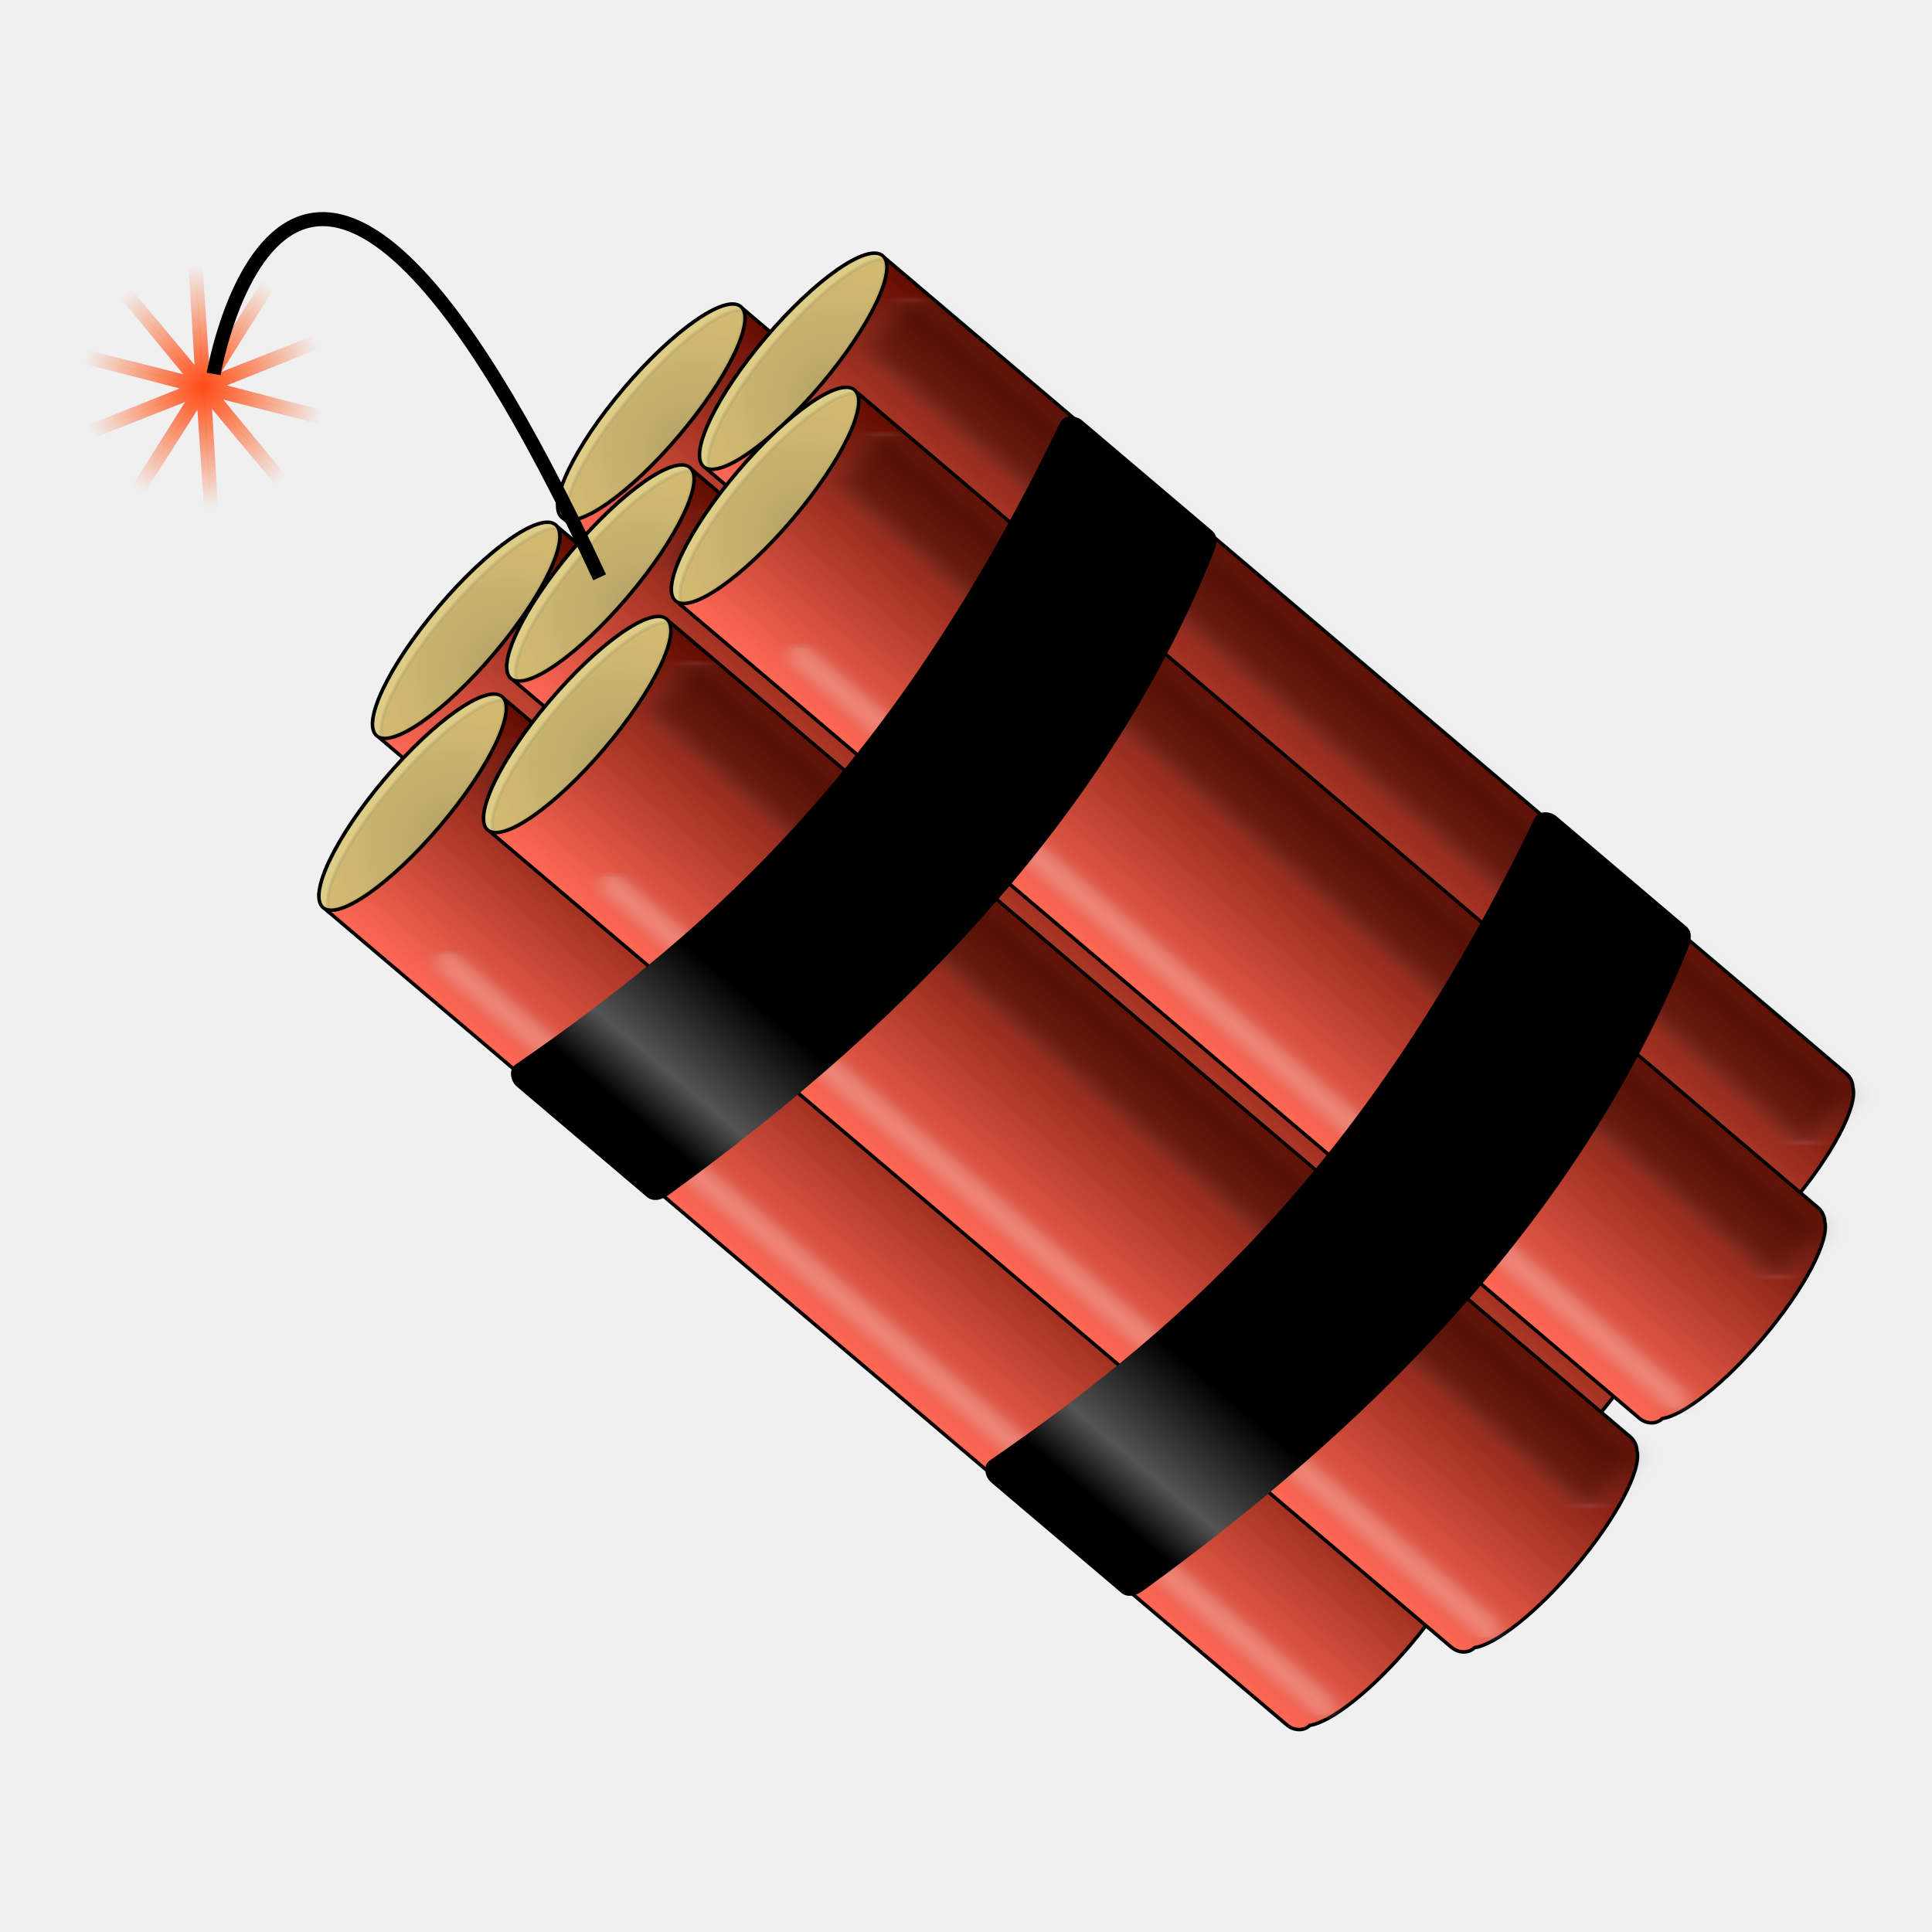
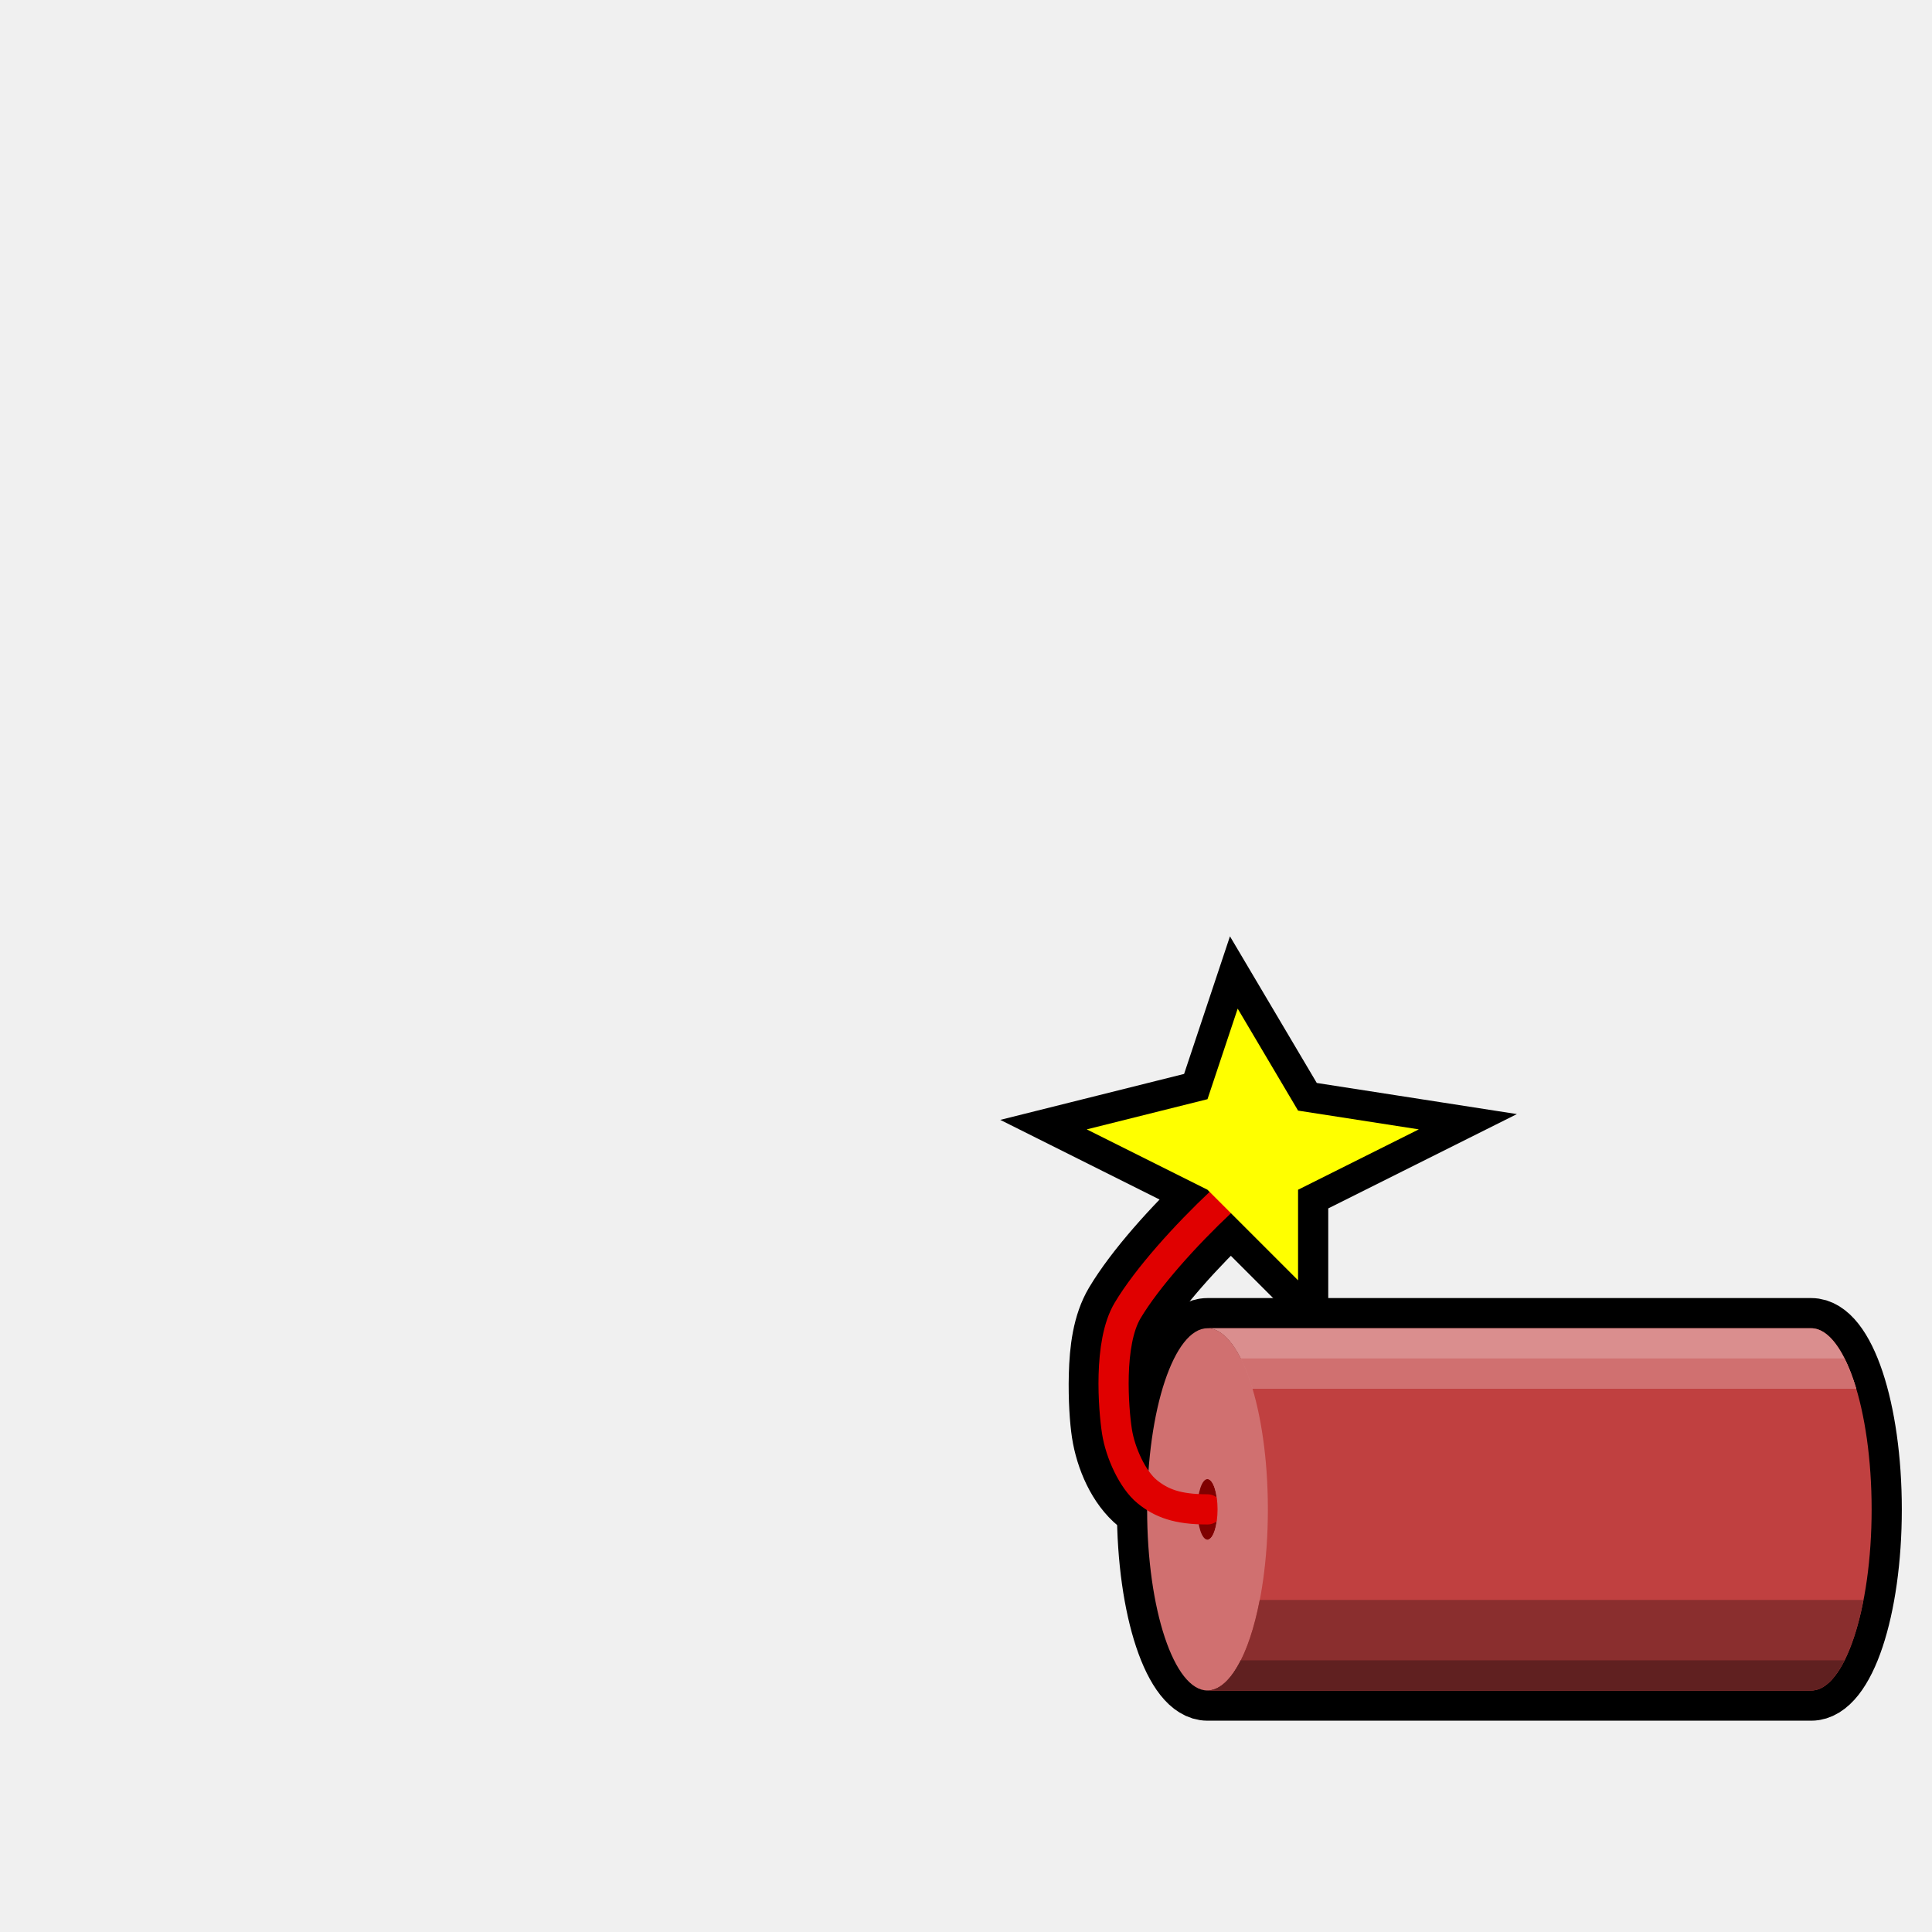
- <svg xmlns="http://www.w3.org/2000/svg" xmlns:xlink="http://www.w3.org/1999/xlink" id="svg5977" viewBox="0 0 32 32" version="1.1" width="32" height="32">
-   <defs id="defs5979">
-     <radialGradient id="radialGradient4522-6" gradientUnits="userSpaceOnUse" cx="904.29" cy="430.93" r="83.495" gradientTransform="matrix(1,0,0,1.0038,0,-1.6312)">
-       <stop id="stop4467-3-0" style="stop-color:#ff4b18" offset="0" />
-       <stop id="stop4469-2-7" style="stop-color:#ff4b0b;stop-opacity:0" offset="1" />
-     </radialGradient>
-     <linearGradient id="linearGradient3989-0-7" y2="483.19" gradientUnits="userSpaceOnUse" x2="679.28" gradientTransform="translate(-0.21591,0)" y1="483.19" x1="600.72">
-       <stop id="stop3805-3-9-6-3" style="stop-color:#ff6855" offset="0" />
-       <stop id="stop3807-4-1-72-2" style="stop-color:#620c00" offset="1" />
-     </linearGradient>
-     <filter id="filter4078-7-8" width="2.063" y="-0.011" x="-0.532" height="1.023" style="color-interpolation-filters:sRGB">
-       <feGaussianBlur id="feGaussianBlur4080-2-0" stdDeviation="1.582" />
-     </filter>
-     <radialGradient id="radialGradient4054-7-4" gradientUnits="userSpaceOnUse" cy="358.6" cx="639.11" gradientTransform="matrix(1,0,0,0.94264,0,-24.059)" r="39.266">
-       <stop id="stop4050-20-3" style="stop-color:#231400" offset="0" />
-       <stop id="stop4052-5-1" style="stop-color:#985600;stop-opacity:.671" offset="1" />
-     </radialGradient>
-     <filter id="filter4094-0-5" width="1.583" y="-0.018" x="-0.291" height="1.036" style="color-interpolation-filters:sRGB">
-       <feGaussianBlur id="feGaussianBlur4096-1-0" stdDeviation="2.602" />
-     </filter>
-     <filter id="filter4078-2-5" width="2.063" y="-0.011" x="-0.532" height="1.023" style="color-interpolation-filters:sRGB">
-       <feGaussianBlur id="feGaussianBlur4080-1-8" stdDeviation="1.582" />
-     </filter>
-     <filter id="filter4094-1-8" width="1.583" y="-0.018" x="-0.291" height="1.036" style="color-interpolation-filters:sRGB">
-       <feGaussianBlur id="feGaussianBlur4096-7-7" stdDeviation="2.602" />
-     </filter>
-     <filter id="filter4078-1-2" width="2.063" y="-0.011" x="-0.532" height="1.023" style="color-interpolation-filters:sRGB">
-       <feGaussianBlur id="feGaussianBlur4080-3-6" stdDeviation="1.582" />
-     </filter>
-     <filter id="filter4094-6-2" width="1.583" y="-0.018" x="-0.291" height="1.036" style="color-interpolation-filters:sRGB">
-       <feGaussianBlur id="feGaussianBlur4096-5-8" stdDeviation="2.602" />
-     </filter>
-     <filter id="filter4078-24-7-9" width="2.063" y="-0.011" x="-0.532" height="1.023" style="color-interpolation-filters:sRGB">
-       <feGaussianBlur id="feGaussianBlur4080-4-6-6" stdDeviation="1.582" />
-     </filter>
-     <filter id="filter4094-7-0-1" width="1.583" y="-0.018" x="-0.291" height="1.036" style="color-interpolation-filters:sRGB">
-       <feGaussianBlur id="feGaussianBlur4096-2-0-3" stdDeviation="2.602" />
-     </filter>
-     <filter id="filter4078-24-2" width="2.063" y="-0.011" x="-0.532" height="1.023" style="color-interpolation-filters:sRGB">
-       <feGaussianBlur id="feGaussianBlur4080-4-8" stdDeviation="1.582" />
-     </filter>
-     <filter id="filter4094-7-1" width="1.583" y="-0.018" x="-0.291" height="1.036" style="color-interpolation-filters:sRGB">
-       <feGaussianBlur id="feGaussianBlur4096-2-02" stdDeviation="2.602" />
-     </filter>
-     <filter id="filter4078-24-6-0" width="2.063" y="-0.011" x="-0.532" height="1.023" style="color-interpolation-filters:sRGB">
-       <feGaussianBlur id="feGaussianBlur4080-4-0-7" stdDeviation="1.582" />
-     </filter>
-     <filter id="filter4094-7-9-4" width="1.583" y="-0.018" x="-0.291" height="1.036" style="color-interpolation-filters:sRGB">
-       <feGaussianBlur id="feGaussianBlur4096-2-2-8" stdDeviation="2.602" />
-     </filter>
-     <filter id="filter4078-8-5" width="2.063" y="-0.011" x="-0.532" height="1.023" style="color-interpolation-filters:sRGB">
-       <feGaussianBlur id="feGaussianBlur4080-8-6" stdDeviation="1.582" />
-     </filter>
-     <filter id="filter4094-8-4" width="1.583" y="-0.018" x="-0.291" height="1.036" style="color-interpolation-filters:sRGB">
-       <feGaussianBlur id="feGaussianBlur4096-0-0" stdDeviation="2.602" />
-     </filter>
-     <linearGradient id="linearGradient4550-7" y2="658.03" gradientUnits="userSpaceOnUse" x2="1077.1" y1="658.03" x1="828.57" gradientTransform="matrix(0.7560728,-0.8911864,0.8911864,0.7560728,-438.7278,970.8248)">
-       <stop id="stop4546-0" style="stop-color:#000000" offset="0" />
-       <stop id="stop4558-9" style="stop-color:#000000" offset=".062" />
-       <stop id="stop4556-1" style="stop-color:#545454" offset=".125" />
-       <stop id="stop4554-04" style="stop-color:#000000" offset=".25" />
-       <stop id="stop4552-2" style="stop-color:#000000" offset=".5" />
-       <stop id="stop4548-5" style="stop-color:#000000" offset="1" />
-     </linearGradient>
-     <linearGradient id="linearGradient5975" y2="658.03" gradientUnits="userSpaceOnUse" y1="658.03" gradientTransform="matrix(0.7560728,-0.8911864,0.8911864,0.7560728,-281.0128,1102.439)" x2="1077.1" x1="828.57">
-       <stop id="stop4546-9-8" style="stop-color:#000000" offset="0" />
-       <stop id="stop4558-0-9" style="stop-color:#000000" offset=".062" />
-       <stop id="stop4556-6-3" style="stop-color:#545454" offset=".125" />
-       <stop id="stop4554-0-1" style="stop-color:#000000" offset=".25" />
-       <stop id="stop4552-0-6" style="stop-color:#000000" offset=".5" />
-       <stop id="stop4548-2-1" style="stop-color:#000000" offset="1" />
-     </linearGradient>
-     <linearGradient xlink:href="#linearGradient3989-0-7" id="linearGradient4236" gradientUnits="userSpaceOnUse" gradientTransform="translate(-0.21591,0)" x1="600.72" y1="483.19" x2="679.28" y2="483.19" />
-     <radialGradient xlink:href="#radialGradient4054-7-4" id="radialGradient4238" gradientUnits="userSpaceOnUse" gradientTransform="matrix(1,0,0,0.94264,0,-24.059)" cx="639.11" cy="358.6" r="39.266" />
-     <linearGradient xlink:href="#linearGradient3989-0-7" id="linearGradient4240" gradientUnits="userSpaceOnUse" gradientTransform="translate(-0.21591,0)" x1="600.72" y1="483.19" x2="679.28" y2="483.19" />
-     <radialGradient xlink:href="#radialGradient4054-7-4" id="radialGradient4242" gradientUnits="userSpaceOnUse" gradientTransform="matrix(1,0,0,0.94264,0,-24.059)" cx="639.11" cy="358.6" r="39.266" />
-     <linearGradient xlink:href="#linearGradient3989-0-7" id="linearGradient4244" gradientUnits="userSpaceOnUse" gradientTransform="translate(-0.21591,0)" x1="600.72" y1="483.19" x2="679.28" y2="483.19" />
-     <radialGradient xlink:href="#radialGradient4054-7-4" id="radialGradient4246" gradientUnits="userSpaceOnUse" gradientTransform="matrix(1,0,0,0.94264,0,-24.059)" cx="639.11" cy="358.6" r="39.266" />
-     <linearGradient xlink:href="#linearGradient3989-0-7" id="linearGradient4248" gradientUnits="userSpaceOnUse" gradientTransform="translate(-0.21591,0)" x1="600.72" y1="483.19" x2="679.28" y2="483.19" />
-     <radialGradient xlink:href="#radialGradient4054-7-4" id="radialGradient4250" gradientUnits="userSpaceOnUse" gradientTransform="matrix(1,0,0,0.94264,0,-24.059)" cx="639.11" cy="358.6" r="39.266" />
-     <linearGradient xlink:href="#linearGradient3989-0-7" id="linearGradient4252" gradientUnits="userSpaceOnUse" gradientTransform="translate(-0.21591,0)" x1="600.72" y1="483.19" x2="679.28" y2="483.19" />
-     <radialGradient xlink:href="#radialGradient4054-7-4" id="radialGradient4254" gradientUnits="userSpaceOnUse" gradientTransform="matrix(1,0,0,0.94264,0,-24.059)" cx="639.11" cy="358.6" r="39.266" />
-     <linearGradient xlink:href="#linearGradient3989-0-7" id="linearGradient4256" gradientUnits="userSpaceOnUse" gradientTransform="translate(-0.21591,0)" x1="600.72" y1="483.19" x2="679.28" y2="483.19" />
-     <radialGradient xlink:href="#radialGradient4054-7-4" id="radialGradient4258" gradientUnits="userSpaceOnUse" gradientTransform="matrix(1,0,0,0.94264,0,-24.059)" cx="639.11" cy="358.6" r="39.266" />
-     <linearGradient xlink:href="#linearGradient3989-0-7" id="linearGradient4260" gradientUnits="userSpaceOnUse" gradientTransform="translate(-0.21591,0)" x1="600.72" y1="483.19" x2="679.28" y2="483.19" />
-     <radialGradient xlink:href="#radialGradient4054-7-4" id="radialGradient4262" gradientUnits="userSpaceOnUse" gradientTransform="matrix(1,0,0,0.94264,0,-24.059)" cx="639.11" cy="358.6" r="39.266" />
-   </defs>
-   <g id="layer1" transform="translate(0,-1020.36)">
-     <g id="g4617-7" transform="matrix(0.0498123,0,0,0.0498123,-28.54823,1003.231)">
-       <path id="path4452-1-6" style="color:#000000;fill:#ffe006;stroke:url(#radialGradient4522-6);stroke-width:9.666;stroke-linejoin:round" d="m 960,488.076 -55.361,-56.427 11.133,78.262 -11.621,-78.191 -36.995,69.859 36.558,-70.088 -70.991,34.772 70.773,-35.214 -77.872,-13.596 77.955,13.11 -55.008,-56.772 55.361,56.427 -11.133,-78.262 11.621,78.191 36.995,-69.859 -36.558,70.088 70.991,-34.772 -70.773,35.214 77.872,13.596 -77.955,-13.11 z" transform="matrix(0.4129042,-0.2517904,0.2518083,0.4129193,158.8217,522.2801)" />
-       <g id="g4098-8-7" transform="matrix(0.7560728,-0.8911864,0.8911864,0.7560728,39.37432,824.8784)">
-         <path id="rect3929-6-8" style="color:#000000;fill:url(#linearGradient4236);stroke:#000000" d="m 676.28,295.62 c 0.239,0.449 0.375,0.909 0.375,1.375 0,5.42 -16.758,9.812 -37.438,9.812 -20.679,0 -37.438,-4.392 -37.438,-9.812 0,-0.079 -0.007,-0.171 0,-0.25 -0.797,0.923 -1.281,2.189 -1.281,3.594 l 0,358.31 c 0,2.713 1.824,4.897 4.156,5.094 4.637,4.04 18.921,7 35.844,7 18.432,0 33.732,-3.496 36.844,-8.094 1.042,-0.939 1.719,-2.361 1.719,-4 l 0,-358.31 c 0,-2.144 -1.151,-3.951 -2.781,-4.719 z" />
-         <ellipse id="path4125-9-31-7" style="fill:#decd87;stroke:#000000;stroke-width:1.08" transform="matrix(0.88868,0,0,0.96519,432.85,97.625)" cx="232.857" cy="208.791" rx="44.286" ry="10.714" />
-         <rect id="rect3991-4-4" style="color:#000000;opacity:0.235;fill:#ffffff;stroke:#b7b7b7;stroke-linejoin:round;filter:url(#filter4078-7-8)" rx="4.499" ry="5.133" height="333.57" width="7.143" y="333.08" x="607.86" />
-         <path id="path4125-9-3-5-4" style="opacity:0.232;fill:url(#radialGradient4238);stroke:#000000;stroke-opacity:0.349" d="m 640.09,291.74 c -20.156,0 -36.723,3.992 -39.031,9.125 3.816,4.662 19.585,8.188 38.469,8.188 20.122,0 36.71,-3.973 39.062,-9.094 -3.767,-4.679 -19.571,-8.219 -38.5,-8.219 z" />
-         <rect id="rect3991-8-1-2" style="color:#000000;opacity:0.235;fill:#000000;stroke:#b7b7b7;stroke-linejoin:round;filter:url(#filter4094-0-5)" rx="4.499" ry="5.133" height="352.14" width="21.429" y="312.01" x="655" />
-       </g>
-       <g id="g4098-5-0" transform="matrix(0.7560728,-0.8911864,0.8911864,0.7560728,-22.19269,897.4477)">
-         <path id="rect3929-1-0" style="color:#000000;fill:url(#linearGradient4240);stroke:#000000" d="m 676.28,295.62 c 0.239,0.449 0.375,0.909 0.375,1.375 0,5.42 -16.758,9.812 -37.438,9.812 -20.679,0 -37.438,-4.392 -37.438,-9.812 0,-0.079 -0.007,-0.171 0,-0.25 -0.797,0.923 -1.281,2.189 -1.281,3.594 l 0,358.31 c 0,2.713 1.824,4.897 4.156,5.094 4.637,4.04 18.921,7 35.844,7 18.432,0 33.732,-3.496 36.844,-8.094 1.042,-0.939 1.719,-2.361 1.719,-4 l 0,-358.31 c 0,-2.144 -1.151,-3.951 -2.781,-4.719 z" />
-         <ellipse id="path4125-9-5-1" style="fill:#decd87;stroke:#000000;stroke-width:1.08" transform="matrix(0.88868,0,0,0.96519,432.85,97.625)" cx="232.857" cy="208.791" rx="44.286" ry="10.714" />
-         <rect id="rect3991-5-6" style="color:#000000;opacity:0.235;fill:#ffffff;stroke:#b7b7b7;stroke-linejoin:round;filter:url(#filter4078-2-5)" rx="4.499" ry="5.133" height="333.57" width="7.143" y="333.08" x="607.86" />
-         <path id="path4125-9-3-7-0" style="opacity:0.232;fill:url(#radialGradient4242);stroke:#000000;stroke-opacity:0.349" d="m 640.09,291.74 c -20.156,0 -36.723,3.992 -39.031,9.125 3.816,4.662 19.585,8.188 38.469,8.188 20.122,0 36.71,-3.973 39.062,-9.094 -3.767,-4.679 -19.571,-8.219 -38.5,-8.219 z" />
-         <rect id="rect3991-8-8-8" style="color:#000000;opacity:0.235;fill:#000000;stroke:#b7b7b7;stroke-linejoin:round;filter:url(#filter4094-1-8)" rx="4.499" ry="5.133" height="352.14" width="21.429" y="312.01" x="655" />
-       </g>
-       <g id="g4098-6-8" transform="matrix(0.7560728,-0.8911864,0.8911864,0.7560728,22.43719,878.3893)">
-         <path id="rect3929-8-1" style="color:#000000;fill:url(#linearGradient4244);stroke:#000000" d="m 676.28,295.62 c 0.239,0.449 0.375,0.909 0.375,1.375 0,5.42 -16.758,9.812 -37.438,9.812 -20.679,0 -37.438,-4.392 -37.438,-9.812 0,-0.079 -0.007,-0.171 0,-0.25 -0.797,0.923 -1.281,2.189 -1.281,3.594 l 0,358.31 c 0,2.713 1.824,4.897 4.156,5.094 4.637,4.04 18.921,7 35.844,7 18.432,0 33.732,-3.496 36.844,-8.094 1.042,-0.939 1.719,-2.361 1.719,-4 l 0,-358.31 c 0,-2.144 -1.151,-3.951 -2.781,-4.719 z" />
-         <ellipse id="path4125-9-0-0" style="fill:#decd87;stroke:#000000;stroke-width:1.08" transform="matrix(0.88868,0,0,0.96519,432.85,97.625)" cx="232.857" cy="208.791" rx="44.286" ry="10.714" />
-         <rect id="rect3991-52-9" style="color:#000000;opacity:0.235;fill:#ffffff;stroke:#b7b7b7;stroke-linejoin:round;filter:url(#filter4078-1-2)" rx="4.499" ry="5.133" height="333.57" width="7.143" y="333.08" x="607.86" />
-         <path id="path4125-9-3-1-3" style="opacity:0.232;fill:url(#radialGradient4246);stroke:#000000;stroke-opacity:0.349" d="m 640.09,291.74 c -20.156,0 -36.723,3.992 -39.031,9.125 3.816,4.662 19.585,8.188 38.469,8.188 20.122,0 36.71,-3.973 39.062,-9.094 -3.767,-4.679 -19.571,-8.219 -38.5,-8.219 z" />
-         <rect id="rect3991-8-84-4" style="color:#000000;opacity:0.235;fill:#000000;stroke:#b7b7b7;stroke-linejoin:round;filter:url(#filter4094-6-2)" rx="4.499" ry="5.133" height="352.14" width="21.429" y="312.01" x="655" />
-       </g>
-       <g id="g4098-1-5-3" transform="matrix(0.7560728,-0.8911864,0.8911864,0.7560728,-40.01024,954.5797)">
-         <path id="rect3929-4-7-1" style="color:#000000;fill:url(#linearGradient4248);stroke:#000000" d="m 676.28,295.62 c 0.239,0.449 0.375,0.909 0.375,1.375 0,5.42 -16.758,9.812 -37.438,9.812 -20.679,0 -37.438,-4.392 -37.438,-9.812 0,-0.079 -0.007,-0.171 0,-0.25 -0.797,0.923 -1.281,2.189 -1.281,3.594 l 0,358.31 c 0,2.713 1.824,4.897 4.156,5.094 4.637,4.04 18.921,7 35.844,7 18.432,0 33.732,-3.496 36.844,-8.094 1.042,-0.939 1.719,-2.361 1.719,-4 l 0,-358.31 c 0,-2.144 -1.151,-3.951 -2.781,-4.719 z" />
-         <ellipse id="path4125-9-7-0-8" style="fill:#decd87;stroke:#000000;stroke-width:1.08" transform="matrix(0.88868,0,0,0.96519,432.85,97.625)" cx="232.857" cy="208.791" rx="44.286" ry="10.714" />
-         <rect id="rect3991-1-6-8" style="color:#000000;opacity:0.235;fill:#ffffff;stroke:#b7b7b7;stroke-linejoin:round;filter:url(#filter4078-24-7-9)" rx="4.499" ry="5.133" height="333.57" width="7.143" y="333.08" x="607.86" />
-         <path id="path4125-9-3-3-1-9" style="opacity:0.232;fill:url(#radialGradient4250);stroke:#000000;stroke-opacity:0.349" d="m 640.09,291.74 c -20.156,0 -36.723,3.992 -39.031,9.125 3.816,4.662 19.585,8.188 38.469,8.188 20.122,0 36.71,-3.973 39.062,-9.094 -3.767,-4.679 -19.571,-8.219 -38.5,-8.219 z" />
-         <rect id="rect3991-8-13-6-8" style="color:#000000;opacity:0.235;fill:#000000;stroke:#b7b7b7;stroke-linejoin:round;filter:url(#filter4094-7-0-1)" rx="4.499" ry="5.133" height="352.14" width="21.429" y="312.01" x="655" />
-       </g>
-       <g id="g4098-1-3" transform="matrix(0.7560728,-0.8911864,0.8911864,0.7560728,14.72025,928.7642)">
-         <path id="rect3929-4-0" style="color:#000000;fill:url(#linearGradient4252);stroke:#000000" d="m 676.28,295.62 c 0.239,0.449 0.375,0.909 0.375,1.375 0,5.42 -16.758,9.812 -37.438,9.812 -20.679,0 -37.438,-4.392 -37.438,-9.812 0,-0.079 -0.007,-0.171 0,-0.25 -0.797,0.923 -1.281,2.189 -1.281,3.594 l 0,358.31 c 0,2.713 1.824,4.897 4.156,5.094 4.637,4.04 18.921,7 35.844,7 18.432,0 33.732,-3.496 36.844,-8.094 1.042,-0.939 1.719,-2.361 1.719,-4 l 0,-358.31 c 0,-2.144 -1.151,-3.951 -2.781,-4.719 z" />
-         <ellipse id="path4125-9-7-6" style="fill:#decd87;stroke:#000000;stroke-width:1.08" transform="matrix(0.88868,0,0,0.96519,432.85,97.625)" cx="232.857" cy="208.791" rx="44.286" ry="10.714" />
-         <rect id="rect3991-1-4" style="color:#000000;opacity:0.235;fill:#ffffff;stroke:#b7b7b7;stroke-linejoin:round;filter:url(#filter4078-24-2)" rx="4.499" ry="5.133" height="333.57" width="7.143" y="333.08" x="607.86" />
-         <path id="path4125-9-3-3-9" style="opacity:0.232;fill:url(#radialGradient4254);stroke:#000000;stroke-opacity:0.349" d="m 640.09,291.74 c -20.156,0 -36.723,3.992 -39.031,9.125 3.816,4.662 19.585,8.188 38.469,8.188 20.122,0 36.71,-3.973 39.062,-9.094 -3.767,-4.679 -19.571,-8.219 -38.5,-8.219 z" />
-         <rect id="rect3991-8-13-2" style="color:#000000;opacity:0.235;fill:#000000;stroke:#b7b7b7;stroke-linejoin:round;filter:url(#filter4094-7-1)" rx="4.499" ry="5.133" height="352.14" width="21.429" y="312.01" x="655" />
-       </g>
-       <g id="g4098-1-4-2" transform="matrix(0.7560728,-0.8911864,0.8911864,0.7560728,86.54408,807.9748)">
-         <path id="rect3929-4-8-6" style="color:#000000;fill:url(#linearGradient4256);stroke:#000000" d="m 676.28,295.62 c 0.239,0.449 0.375,0.909 0.375,1.375 0,5.42 -16.758,9.812 -37.438,9.812 -20.679,0 -37.438,-4.392 -37.438,-9.812 0,-0.079 -0.007,-0.171 0,-0.25 -0.797,0.923 -1.281,2.189 -1.281,3.594 l 0,358.31 c 0,2.713 1.824,4.897 4.156,5.094 4.637,4.04 18.921,7 35.844,7 18.432,0 33.732,-3.496 36.844,-8.094 1.042,-0.939 1.719,-2.361 1.719,-4 l 0,-358.31 c 0,-2.144 -1.151,-3.951 -2.781,-4.719 z" />
-         <ellipse id="path4125-9-7-7-2" style="fill:#decd87;stroke:#000000;stroke-width:1.08" transform="matrix(0.88868,0,0,0.96519,432.85,97.625)" cx="232.857" cy="208.791" rx="44.286" ry="10.714" />
-         <rect id="rect3991-1-3-0" style="color:#000000;opacity:0.235;fill:#ffffff;stroke:#b7b7b7;stroke-linejoin:round;filter:url(#filter4078-24-6-0)" rx="4.499" ry="5.133" height="333.57" width="7.143" y="333.08" x="607.86" />
-         <path id="path4125-9-3-3-5-1" style="opacity:0.232;fill:url(#radialGradient4258);stroke:#000000;stroke-opacity:0.349" d="m 640.09,291.74 c -20.156,0 -36.723,3.992 -39.031,9.125 3.816,4.662 19.585,8.188 38.469,8.188 20.122,0 36.71,-3.973 39.062,-9.094 -3.767,-4.679 -19.571,-8.219 -38.5,-8.219 z" />
-         <rect id="rect3991-8-13-5-8" style="color:#000000;opacity:0.235;fill:#000000;stroke:#b7b7b7;stroke-linejoin:round;filter:url(#filter4094-7-9-4)" rx="4.499" ry="5.133" height="352.14" width="21.429" y="312.01" x="655" />
-       </g>
-       <g id="g4098-10-4" transform="matrix(0.7560728,-0.8911864,0.8911864,0.7560728,77.17658,852.5814)">
-         <path id="rect3929-47-3" style="color:#000000;fill:url(#linearGradient4260);stroke:#000000" d="m 676.28,295.62 c 0.239,0.449 0.375,0.909 0.375,1.375 0,5.42 -16.758,9.812 -37.438,9.812 -20.679,0 -37.438,-4.392 -37.438,-9.812 0,-0.079 -0.007,-0.171 0,-0.25 -0.797,0.923 -1.281,2.189 -1.281,3.594 l 0,358.31 c 0,2.713 1.824,4.897 4.156,5.094 4.637,4.04 18.921,7 35.844,7 18.432,0 33.732,-3.496 36.844,-8.094 1.042,-0.939 1.719,-2.361 1.719,-4 l 0,-358.31 c 0,-2.144 -1.151,-3.951 -2.781,-4.719 z" />
-         <ellipse id="path4125-9-6-8" style="fill:#decd87;stroke:#000000;stroke-width:1.08" transform="matrix(0.88868,0,0,0.96519,432.85,97.625)" cx="232.857" cy="208.791" rx="44.286" ry="10.714" />
-         <rect id="rect3991-9-8" style="color:#000000;opacity:0.235;fill:#ffffff;stroke:#b7b7b7;stroke-linejoin:round;filter:url(#filter4078-8-5)" rx="4.499" ry="5.133" height="333.57" width="7.143" y="333.08" x="607.86" />
-         <path id="path4125-9-3-6-2" style="opacity:0.232;fill:url(#radialGradient4262);stroke:#000000;stroke-opacity:0.349" d="m 640.09,291.74 c -20.156,0 -36.723,3.992 -39.031,9.125 3.816,4.662 19.585,8.188 38.469,8.188 20.122,0 36.71,-3.973 39.062,-9.094 -3.767,-4.679 -19.571,-8.219 -38.5,-8.219 z" />
-         <rect id="rect3991-8-3-9" style="color:#000000;opacity:0.235;fill:#000000;stroke:#b7b7b7;stroke-linejoin:round;filter:url(#filter4094-8-4)" rx="4.499" ry="5.133" height="352.14" width="21.429" y="312.01" x="655" />
-       </g>
-       <path id="path4450-6" d="M 772.501,535.844 C 670.302,315.633 644.162,468.207 644.162,468.207" style="fill:none;stroke:#000000;stroke-width:4.675" />
-       <path id="rect4541-0" d="m 744.498,697.872 c 68.544,-47.125 127.597,-102.423 181.132,-213.502 1.25,-2.593 5.141,-2.533 7.301,-0.7 l 43.209,36.658 c 2.16,1.833 1.566,4.665 0.498,7.318 -33.871,84.213 -98.175,153.455 -181.132,213.502 -2.335,1.69 -5.141,2.533 -7.301,0.701 l -43.209,-36.658 c -2.16,-1.833 -2.868,-5.688 -0.499,-7.318 z" style="color:#000000;fill:url(#linearGradient4550-7)" />
-       <path id="rect4541-4-2" d="m 902.223,829.493 c 68.544,-47.125 127.597,-102.423 181.132,-213.502 1.25,-2.593 5.141,-2.533 7.301,-0.7 l 43.209,36.658 c 2.161,1.833 1.566,4.665 0.499,7.318 -33.871,84.213 -98.175,153.455 -181.132,213.502 -2.335,1.69 -5.141,2.533 -7.301,0.701 l -43.209,-36.658 c -2.161,-1.833 -2.868,-5.689 -0.499,-7.318 z" style="color:#000000;fill:url(#linearGradient5975)" />
+ <svg xmlns="http://www.w3.org/2000/svg" width="64" height="64" id="svg3505" version="1.1" viewBox="0 0 64 64">
+   <defs id="defs3507">
+     </defs>
+   <g id="layer1" transform="translate(0,32)">
+     <g id="g18639">
+       <path style="fill:yellow;fill-opacity:1;fill-rule:nonzero;stroke:black;stroke-width:2;stroke-linecap:square;stroke-miterlimit:4;stroke-dasharray:none;stroke-opacity:1" d="m 43,10.412 -3,-3 -4,-2 4,-1 1,-3 2,3.378 L 47,5.412 l -4,2 0,3 z" id="path5185" />
+       <rect y="-32" x="0" height="64" width="64" id="rect18637" style="opacity:1;fill:none;fill-opacity:1;fill-rule:nonzero;stroke:none;stroke-width:2;stroke-linecap:butt;stroke-linejoin:miter;stroke-miterlimit:4;stroke-dasharray:none;stroke-dashoffset:0;stroke-opacity:1" />
+       <path id="path5179" d="m 36.406,13.537 c 0.022,-0.814 0.121,-1.688 0.531,-2.375 0.679,-1.137 1.918,-2.508 3.094,-3.625 0.242,-0.362 0.352,-0.677 0.406,-0.875 0.055,-0.198 0.062,-0.25 0.062,-0.25 a 0.5,0.5 0 1 1 1,0 c 0,0 -0.012,0.236 -0.094,0.531 -0.082,0.295 -0.228,0.672 -0.531,1.125 a 0.5,0.5 0 0 1 -0.062,0.094 c -1.158,1.089 -2.434,2.499 -3.031,3.5 -0.237,0.397 -0.355,1.172 -0.375,1.906 -0.02,0.734 0.043,1.454 0.094,1.781 0.092,0.6 0.522,1.451 0.812,1.688 0.4,0.325 0.753,0.469 1.688,0.469 a 0.5,0.5 0 1 1 0,1 c -1.07,0 -1.766,-0.274 -2.312,-0.719 -0.656,-0.533 -1.057,-1.466 -1.188,-2.312 -0.061,-0.396 -0.116,-1.123 -0.094,-1.938 z" style="color:black;font-style:normal;font-variant:normal;font-weight:normal;font-stretch:normal;font-size:medium;line-height:normal;font-family:'Bitstream Vera Sans';-inkscape-font-specification:'Bitstream Vera Sans';text-indent:0;text-align:start;text-decoration:none;text-decoration-line:none;letter-spacing:normal;word-spacing:normal;text-transform:none;direction:ltr;block-progression:tb;writing-mode:lr-tb;text-anchor:start;display:inline;overflow:visible;visibility:visible;fill:#e00000;fill-opacity:1;stroke:black;stroke-width:2;stroke-miterlimit:4;stroke-dasharray:none;stroke-opacity:1;marker:none;enable-background:accumulate" />
+       <rect y="0" x="32" height="32" width="32" id="rect5439" style="opacity:1;fill:none;fill-opacity:1;fill-rule:nonzero;stroke:none;stroke-width:2;stroke-linecap:butt;stroke-linejoin:miter;stroke-miterlimit:4;stroke-dasharray:none;stroke-dashoffset:0;stroke-opacity:1" />
+       <path id="ellipse5400" d="m 40,12 a 2,6 0 0 0 -2,6 2,6 0 0 0 2,6 l 20,0 a 2,6 0 0 0 2,-6 2,6 0 0 0 -2,-6 l -20,0 z" style="opacity:1;fill:#d07070;fill-opacity:1;fill-rule:nonzero;stroke:black;stroke-width:2;stroke-linecap:butt;stroke-linejoin:miter;stroke-miterlimit:4;stroke-dasharray:none;stroke-dashoffset:0;stroke-opacity:1" />
+       <ellipse ry="6" rx="2" cy="18" cx="40" id="path4715" style="opacity:1;fill:#d07070;fill-opacity:1;fill-rule:nonzero;stroke:none;stroke-width:2;stroke-linecap:butt;stroke-linejoin:miter;stroke-miterlimit:4;stroke-dasharray:none;stroke-dashoffset:0;stroke-opacity:1" />
+       <path id="ellipse4717" d="m 40,12 a 2,6 0 0 1 2,6 2,6 0 0 1 -2,6 l 20,0 a 2,6 0 0 0 2,-6 2,6 0 0 0 -2,-6 L 40,12 Z" style="opacity:1;fill:#c04040;fill-opacity:1;fill-rule:nonzero;stroke:none;stroke-width:2;stroke-linecap:butt;stroke-linejoin:miter;stroke-miterlimit:4;stroke-dasharray:none;stroke-dashoffset:0;stroke-opacity:1" />
+       <ellipse style="opacity:1;fill:maroon;fill-opacity:1;fill-rule:nonzero;stroke:none;stroke-width:2;stroke-linecap:butt;stroke-linejoin:miter;stroke-miterlimit:4;stroke-dasharray:none;stroke-dashoffset:0;stroke-opacity:1" id="ellipse4726" cx="40" cy="18" rx="0.334" ry="1.003" />
+       <path id="path5405" d="M 41.73,21 A 2,6 0 0 1 40,24 l 20,0 a 2,6 0 0 0 1.73,-3 l -20,0 z" style="opacity:1;fill:#8a2e2e;fill-opacity:1;fill-rule:nonzero;stroke:none;stroke-width:2;stroke-linecap:butt;stroke-linejoin:miter;stroke-miterlimit:4;stroke-dasharray:none;stroke-dashoffset:0;stroke-opacity:1" />
+       <path id="rect5411" d="m 40,12 a 2,6 0 0 1 1.488,2 l 20,0 A 2,6 0 0 0 60,12 l -20,0 z" style="opacity:1;fill:#da8e8e;fill-opacity:1;fill-rule:nonzero;stroke:none;stroke-width:2;stroke-linecap:butt;stroke-linejoin:miter;stroke-miterlimit:4;stroke-dasharray:none;stroke-dashoffset:0;stroke-opacity:1" />
+       <path id="path5416" d="m 41.1,13 a 2,6 0 0 1 0.389,1 l 20,0 a 2,6 0 0 0 -0.391,-1 l -19.998,0 z" style="opacity:1;fill:#d07070;fill-opacity:1;fill-rule:nonzero;stroke:none;stroke-width:2;stroke-linecap:butt;stroke-linejoin:miter;stroke-miterlimit:4;stroke-dasharray:none;stroke-dashoffset:0;stroke-opacity:1" />
+       <path style="fill:none;stroke:#e00000;stroke-width:1;stroke-linecap:round;stroke-linejoin:round;stroke-miterlimit:4;stroke-dasharray:none;stroke-dashoffset:0;stroke-opacity:1" d="m 40,18 c -1.002,0 -1.527,-0.203 -2,-0.588 -0.473,-0.385 -0.889,-1.277 -1,-2 -0.111,-0.723 -0.294,-2.916 0.354,-4 0.647,-1.084 1.92,-2.496 3.102,-3.607 C 41,6.991 41,6.412 41,6.412" id="path4121" />
+       <path id="rect5425" d="m 40.021,17 a 0.334,1.003 0 0 1 0.312,1 0.334,1.003 0 0 1 -0.311,1 L 41,19 l 0,-2 -0.979,0 z" style="opacity:1;fill:#d07070;fill-opacity:1;fill-rule:nonzero;stroke:none;stroke-width:2;stroke-linecap:butt;stroke-linejoin:miter;stroke-miterlimit:4;stroke-dasharray:none;stroke-dashoffset:0;stroke-opacity:1" />
+       <path id="path5433" d="M 41.1,23 A 2,6 0 0 1 40,24 l 20,0 a 2,6 0 0 0 1.102,-1 l -20.002,0 z" style="opacity:1;fill:#602020;fill-opacity:1;fill-rule:nonzero;stroke:none;stroke-width:2;stroke-linecap:butt;stroke-linejoin:miter;stroke-miterlimit:4;stroke-dasharray:none;stroke-dashoffset:0;stroke-opacity:1" />
+       <path id="path4094" d="m 43,10.412 -3,-3 -4,-2 4,-1 1,-3 2,3.378 L 47,5.412 l -4,2 0,3 z" style="fill:yellow;fill-opacity:1;fill-rule:nonzero;stroke:none" />
    </g>
  </g>
</svg>
